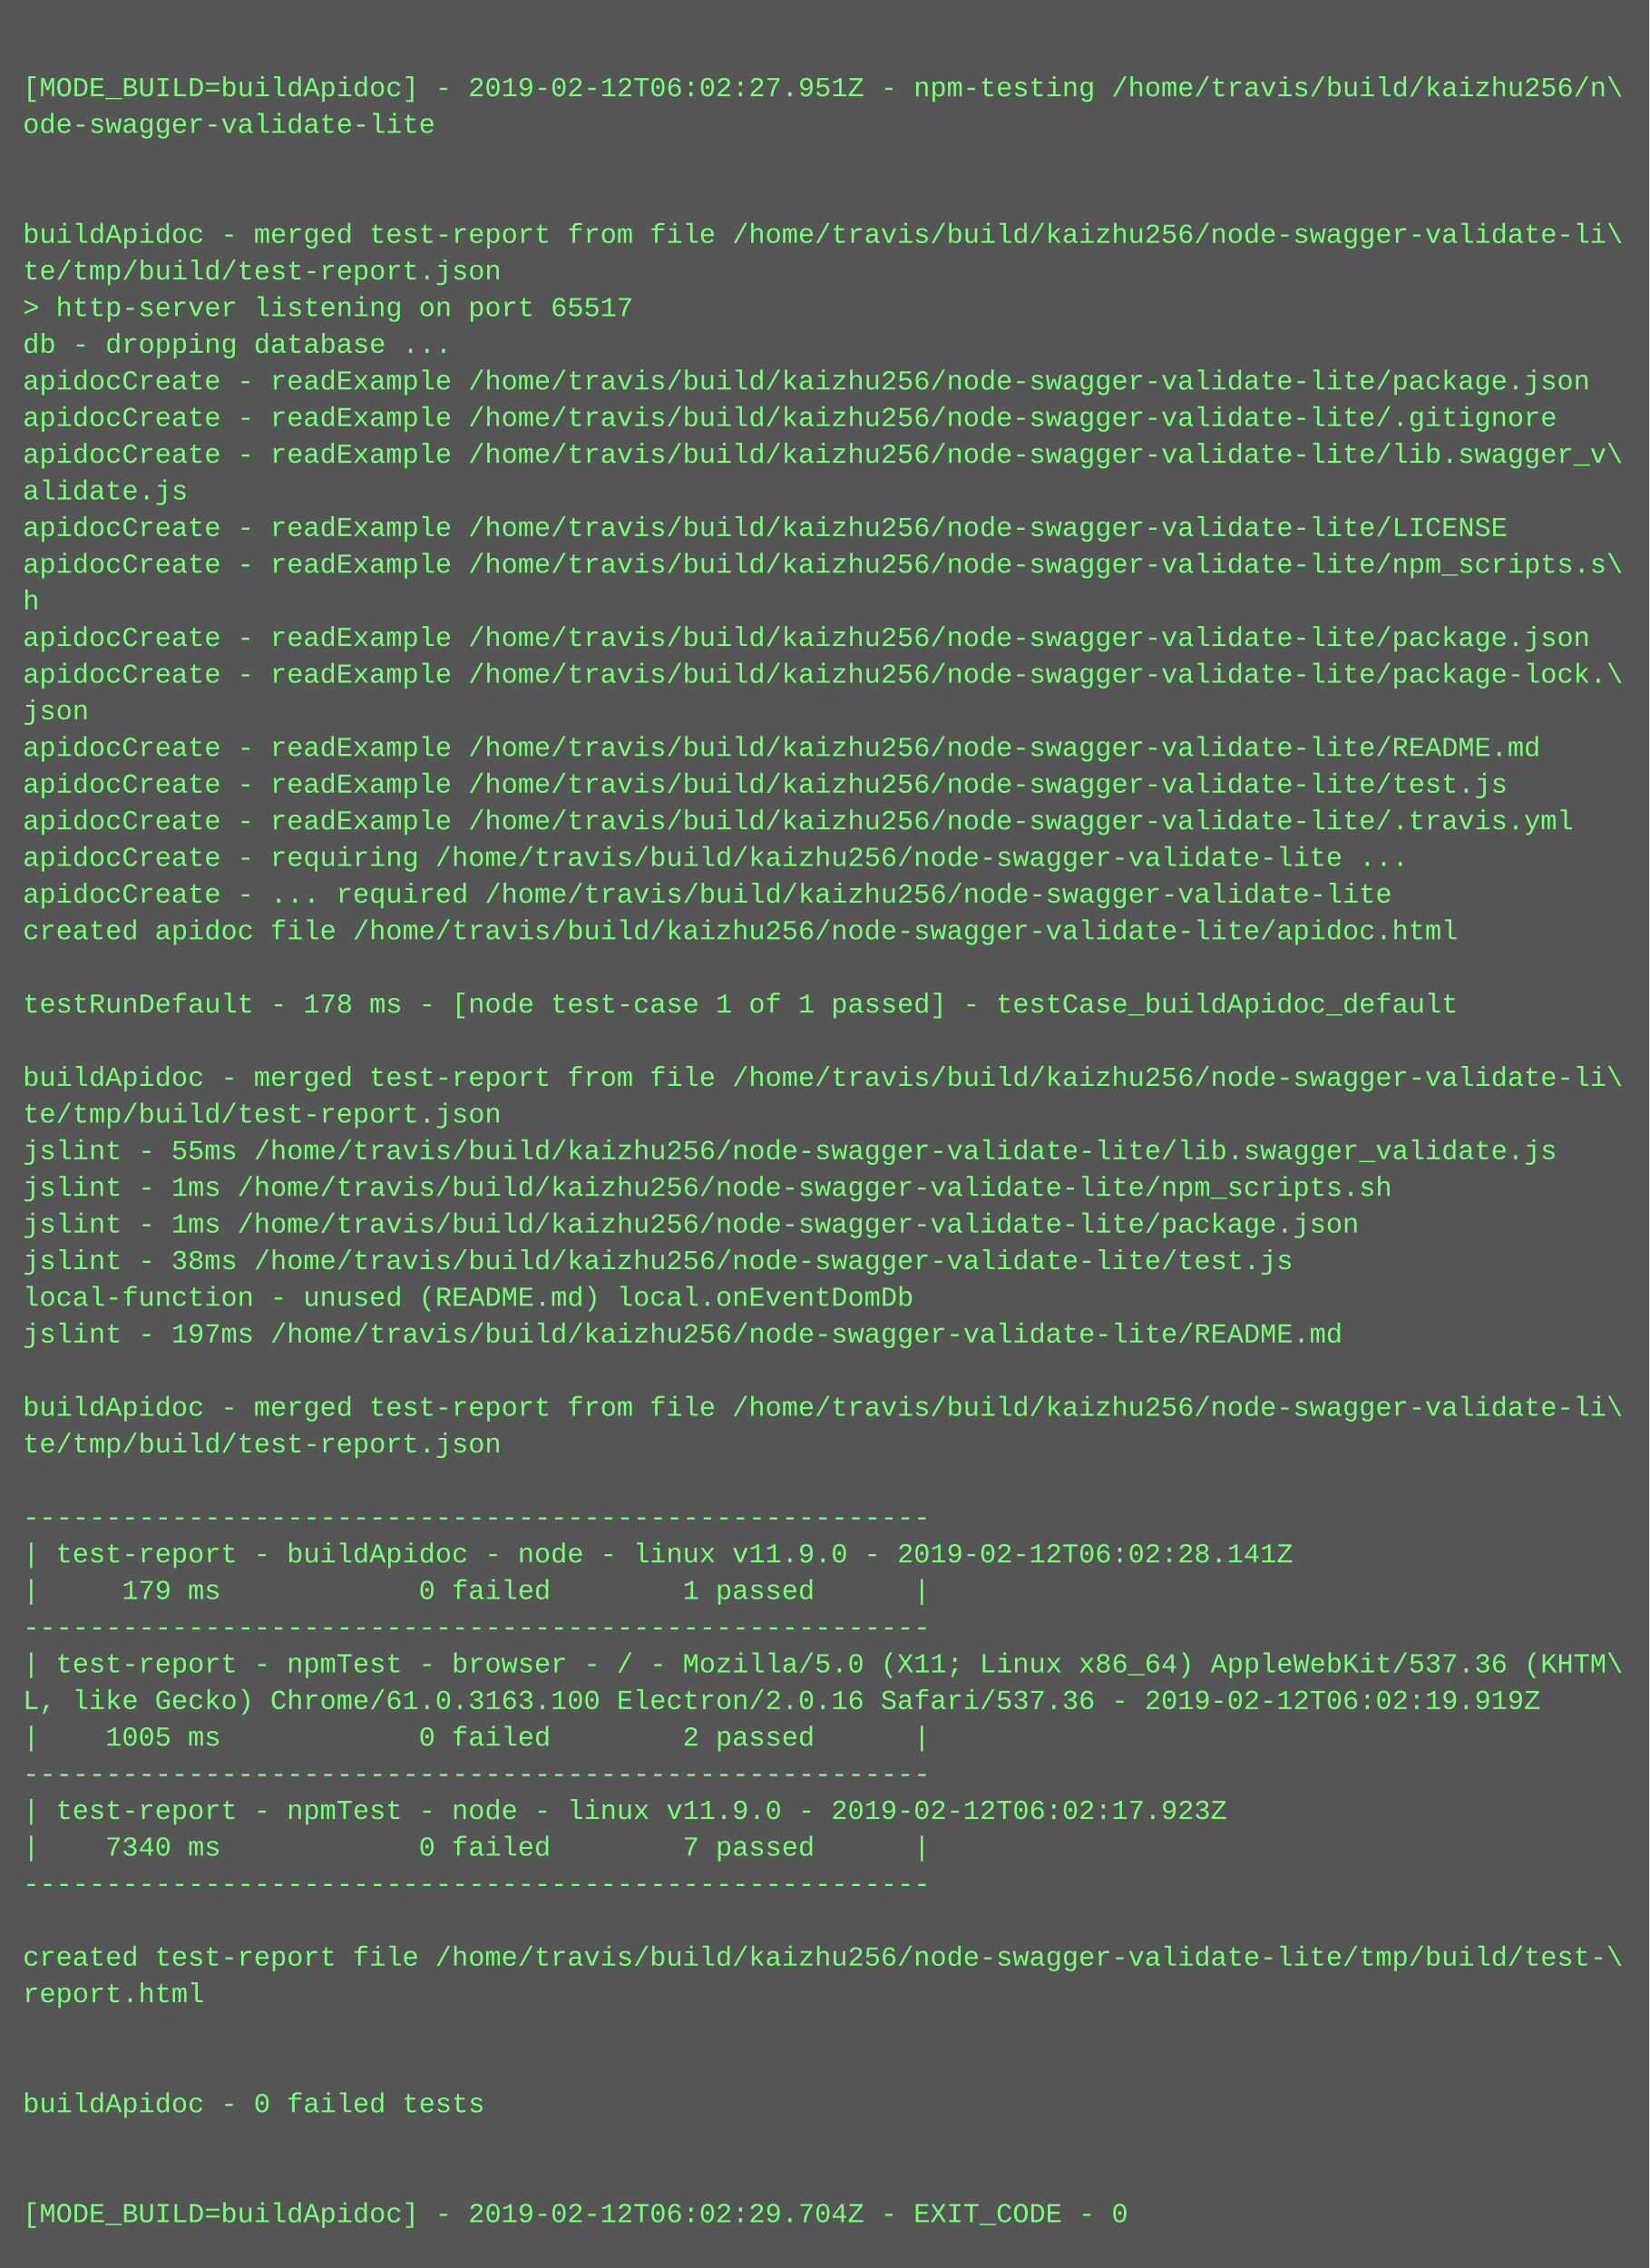
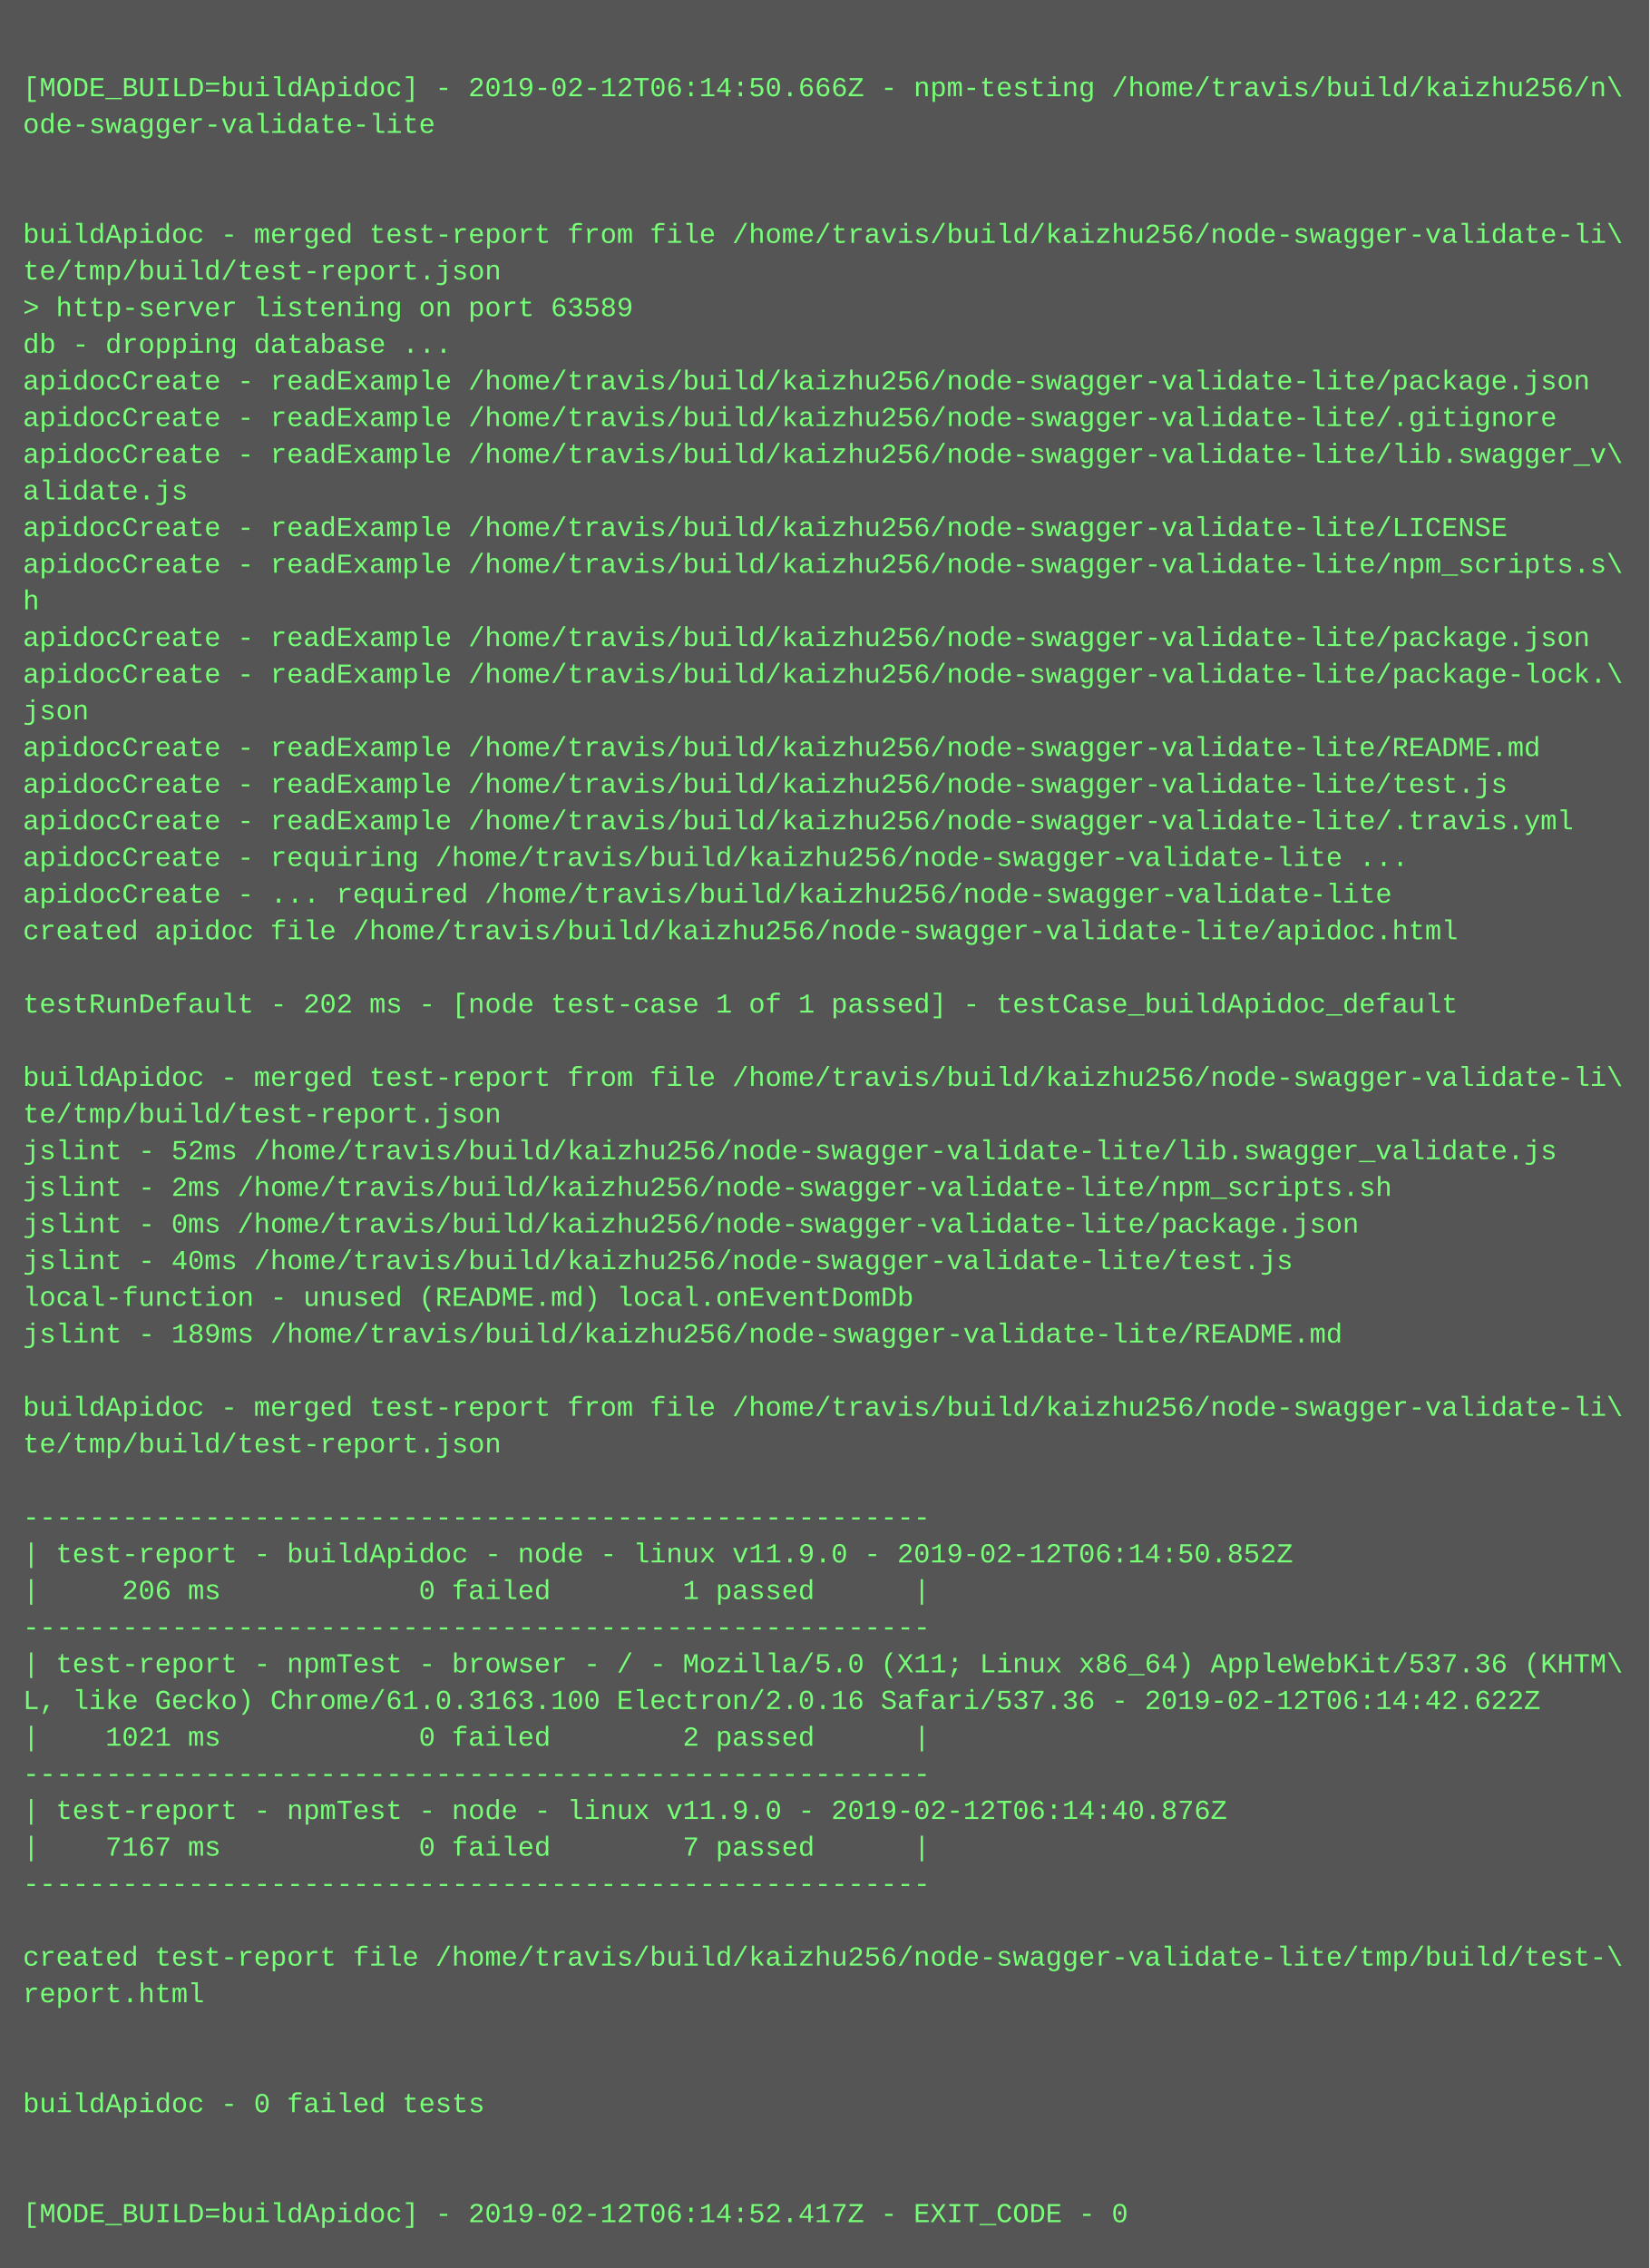
<svg xmlns="http://www.w3.org/2000/svg" height="990" width="720">
  <rect height="990" fill="#555" width="720" />
  <text fill="#7f7" font-family="Courier New" font-size="12" xml:space="preserve">
    <tspan x="10" y="26" />
-     <tspan x="10" y="42">[MODE_BUILD=buildApidoc] - 2019-02-12T06:02:27.951Z - npm-testing /home/travis/build/kaizhu256/n\</tspan>
+     <tspan x="10" y="42">[MODE_BUILD=buildApidoc] - 2019-02-12T06:14:50.666Z - npm-testing /home/travis/build/kaizhu256/n\</tspan>
    <tspan x="10" y="58">ode-swagger-validate-lite</tspan>
    <tspan x="10" y="74" />
    <tspan x="10" y="90" />
    <tspan x="10" y="106">buildApidoc - merged test-report from file /home/travis/build/kaizhu256/node-swagger-validate-li\</tspan>
    <tspan x="10" y="122">te/tmp/build/test-report.json</tspan>
-     <tspan x="10" y="138">&gt; http-server listening on port 65517</tspan>
+     <tspan x="10" y="138">&gt; http-server listening on port 63589</tspan>
    <tspan x="10" y="154">db - dropping database ...</tspan>
    <tspan x="10" y="170">apidocCreate - readExample /home/travis/build/kaizhu256/node-swagger-validate-lite/package.json</tspan>
    <tspan x="10" y="186">apidocCreate - readExample /home/travis/build/kaizhu256/node-swagger-validate-lite/.gitignore</tspan>
    <tspan x="10" y="202">apidocCreate - readExample /home/travis/build/kaizhu256/node-swagger-validate-lite/lib.swagger_v\</tspan>
    <tspan x="10" y="218">alidate.js</tspan>
    <tspan x="10" y="234">apidocCreate - readExample /home/travis/build/kaizhu256/node-swagger-validate-lite/LICENSE</tspan>
    <tspan x="10" y="250">apidocCreate - readExample /home/travis/build/kaizhu256/node-swagger-validate-lite/npm_scripts.s\</tspan>
    <tspan x="10" y="266">h</tspan>
    <tspan x="10" y="282">apidocCreate - readExample /home/travis/build/kaizhu256/node-swagger-validate-lite/package.json</tspan>
    <tspan x="10" y="298">apidocCreate - readExample /home/travis/build/kaizhu256/node-swagger-validate-lite/package-lock.\</tspan>
    <tspan x="10" y="314">json</tspan>
    <tspan x="10" y="330">apidocCreate - readExample /home/travis/build/kaizhu256/node-swagger-validate-lite/README.md</tspan>
    <tspan x="10" y="346">apidocCreate - readExample /home/travis/build/kaizhu256/node-swagger-validate-lite/test.js</tspan>
    <tspan x="10" y="362">apidocCreate - readExample /home/travis/build/kaizhu256/node-swagger-validate-lite/.travis.yml</tspan>
    <tspan x="10" y="378">apidocCreate - requiring /home/travis/build/kaizhu256/node-swagger-validate-lite ...</tspan>
    <tspan x="10" y="394">apidocCreate - ... required /home/travis/build/kaizhu256/node-swagger-validate-lite</tspan>
    <tspan x="10" y="410">created apidoc file /home/travis/build/kaizhu256/node-swagger-validate-lite/apidoc.html</tspan>
    <tspan x="10" y="426" />
-     <tspan x="10" y="442">testRunDefault - 178 ms - [node test-case 1 of 1 passed] - testCase_buildApidoc_default</tspan>
+     <tspan x="10" y="442">testRunDefault - 202 ms - [node test-case 1 of 1 passed] - testCase_buildApidoc_default</tspan>
    <tspan x="10" y="458" />
    <tspan x="10" y="474">buildApidoc - merged test-report from file /home/travis/build/kaizhu256/node-swagger-validate-li\</tspan>
    <tspan x="10" y="490">te/tmp/build/test-report.json</tspan>
-     <tspan x="10" y="506">jslint - 55ms /home/travis/build/kaizhu256/node-swagger-validate-lite/lib.swagger_validate.js</tspan>
-     <tspan x="10" y="522">jslint - 1ms /home/travis/build/kaizhu256/node-swagger-validate-lite/npm_scripts.sh</tspan>
-     <tspan x="10" y="538">jslint - 1ms /home/travis/build/kaizhu256/node-swagger-validate-lite/package.json</tspan>
-     <tspan x="10" y="554">jslint - 38ms /home/travis/build/kaizhu256/node-swagger-validate-lite/test.js</tspan>
+     <tspan x="10" y="506">jslint - 52ms /home/travis/build/kaizhu256/node-swagger-validate-lite/lib.swagger_validate.js</tspan>
+     <tspan x="10" y="522">jslint - 2ms /home/travis/build/kaizhu256/node-swagger-validate-lite/npm_scripts.sh</tspan>
+     <tspan x="10" y="538">jslint - 0ms /home/travis/build/kaizhu256/node-swagger-validate-lite/package.json</tspan>
+     <tspan x="10" y="554">jslint - 40ms /home/travis/build/kaizhu256/node-swagger-validate-lite/test.js</tspan>
    <tspan x="10" y="570">local-function - unused (README.md) local.onEventDomDb</tspan>
-     <tspan x="10" y="586">jslint - 197ms /home/travis/build/kaizhu256/node-swagger-validate-lite/README.md</tspan>
+     <tspan x="10" y="586">jslint - 189ms /home/travis/build/kaizhu256/node-swagger-validate-lite/README.md</tspan>
    <tspan x="10" y="602" />
    <tspan x="10" y="618">buildApidoc - merged test-report from file /home/travis/build/kaizhu256/node-swagger-validate-li\</tspan>
    <tspan x="10" y="634">te/tmp/build/test-report.json</tspan>
    <tspan x="10" y="650" />
    <tspan x="10" y="666">-------------------------------------------------------</tspan>
-     <tspan x="10" y="682">| test-report - buildApidoc - node - linux v11.9.0 - 2019-02-12T06:02:28.141Z</tspan>
-     <tspan x="10" y="698">|     179 ms            0 failed        1 passed      |</tspan>
+     <tspan x="10" y="682">| test-report - buildApidoc - node - linux v11.9.0 - 2019-02-12T06:14:50.852Z</tspan>
+     <tspan x="10" y="698">|     206 ms            0 failed        1 passed      |</tspan>
    <tspan x="10" y="714">-------------------------------------------------------</tspan>
    <tspan x="10" y="730">| test-report - npmTest - browser - / - Mozilla/5.0 (X11; Linux x86_64) AppleWebKit/537.36 (KHTM\</tspan>
-     <tspan x="10" y="746">L, like Gecko) Chrome/61.0.3163.100 Electron/2.0.16 Safari/537.36 - 2019-02-12T06:02:19.919Z</tspan>
-     <tspan x="10" y="762">|    1005 ms            0 failed        2 passed      |</tspan>
+     <tspan x="10" y="746">L, like Gecko) Chrome/61.0.3163.100 Electron/2.0.16 Safari/537.36 - 2019-02-12T06:14:42.622Z</tspan>
+     <tspan x="10" y="762">|    1021 ms            0 failed        2 passed      |</tspan>
    <tspan x="10" y="778">-------------------------------------------------------</tspan>
-     <tspan x="10" y="794">| test-report - npmTest - node - linux v11.9.0 - 2019-02-12T06:02:17.923Z</tspan>
-     <tspan x="10" y="810">|    7340 ms            0 failed        7 passed      |</tspan>
+     <tspan x="10" y="794">| test-report - npmTest - node - linux v11.9.0 - 2019-02-12T06:14:40.876Z</tspan>
+     <tspan x="10" y="810">|    7167 ms            0 failed        7 passed      |</tspan>
    <tspan x="10" y="826">-------------------------------------------------------</tspan>
    <tspan x="10" y="842" />
    <tspan x="10" y="858">created test-report file /home/travis/build/kaizhu256/node-swagger-validate-lite/tmp/build/test-\</tspan>
    <tspan x="10" y="874">report.html</tspan>
    <tspan x="10" y="890" />
    <tspan x="10" y="906" />
    <tspan x="10" y="922">buildApidoc - 0 failed tests</tspan>
    <tspan x="10" y="938" />
    <tspan x="10" y="954" />
-     <tspan x="10" y="970">[MODE_BUILD=buildApidoc] - 2019-02-12T06:02:29.704Z - EXIT_CODE - 0</tspan>
+     <tspan x="10" y="970">[MODE_BUILD=buildApidoc] - 2019-02-12T06:14:52.417Z - EXIT_CODE - 0</tspan>
  </text>
</svg>
